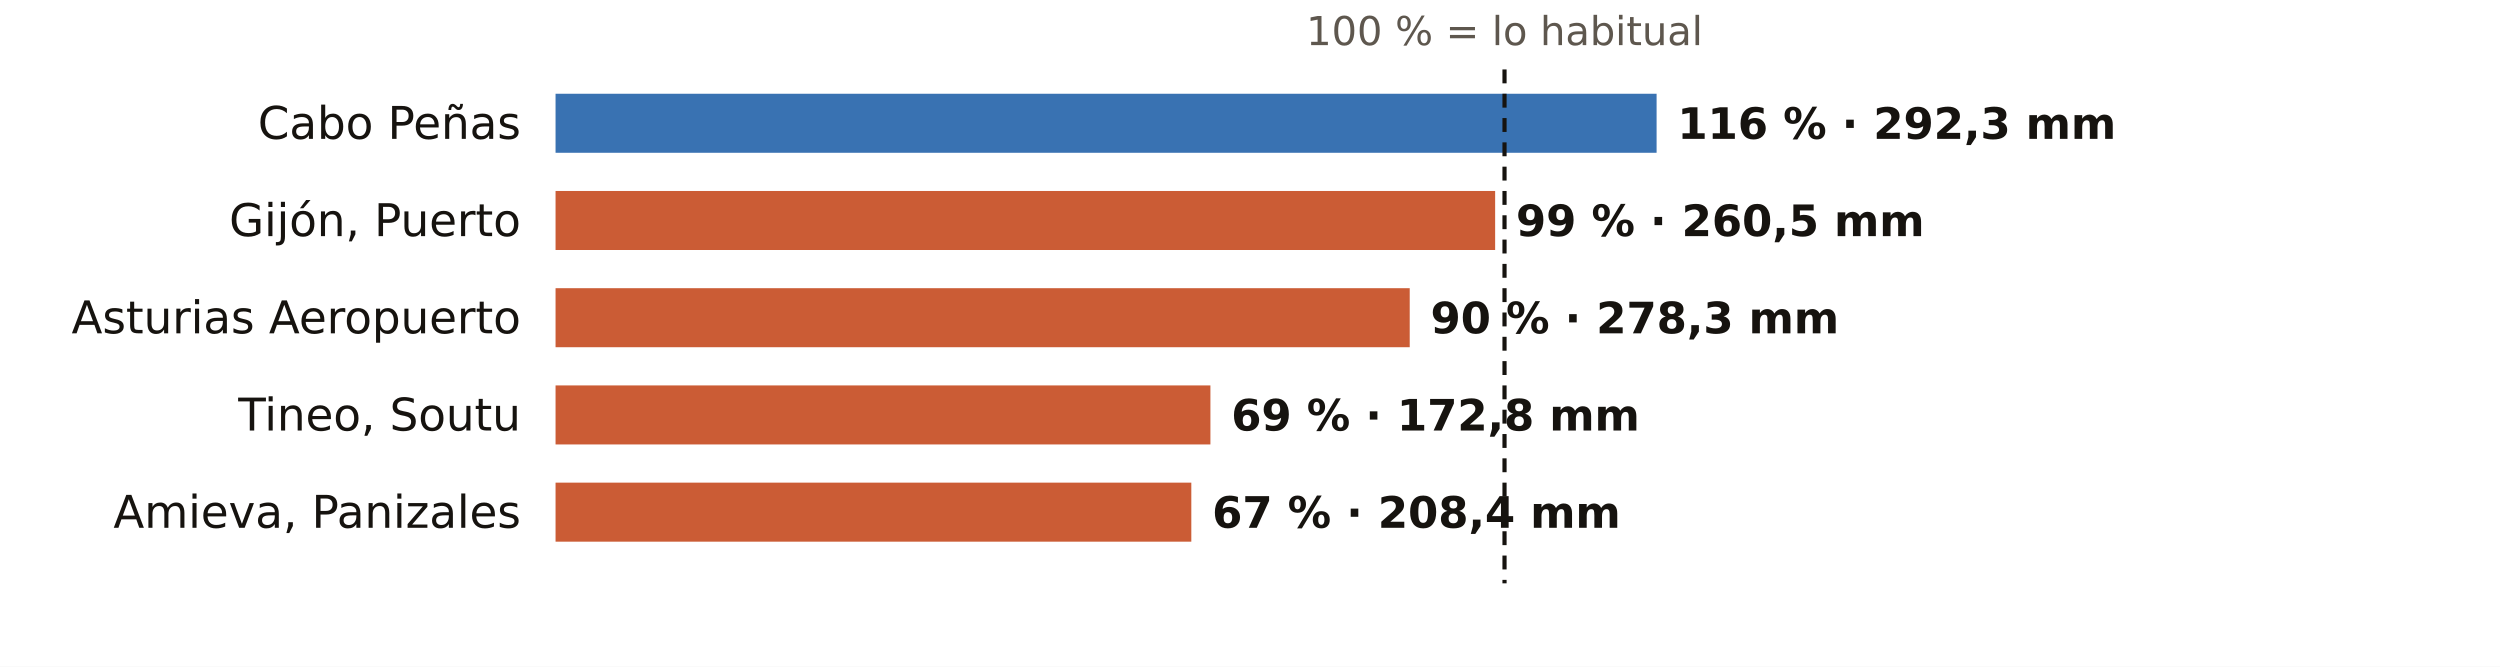
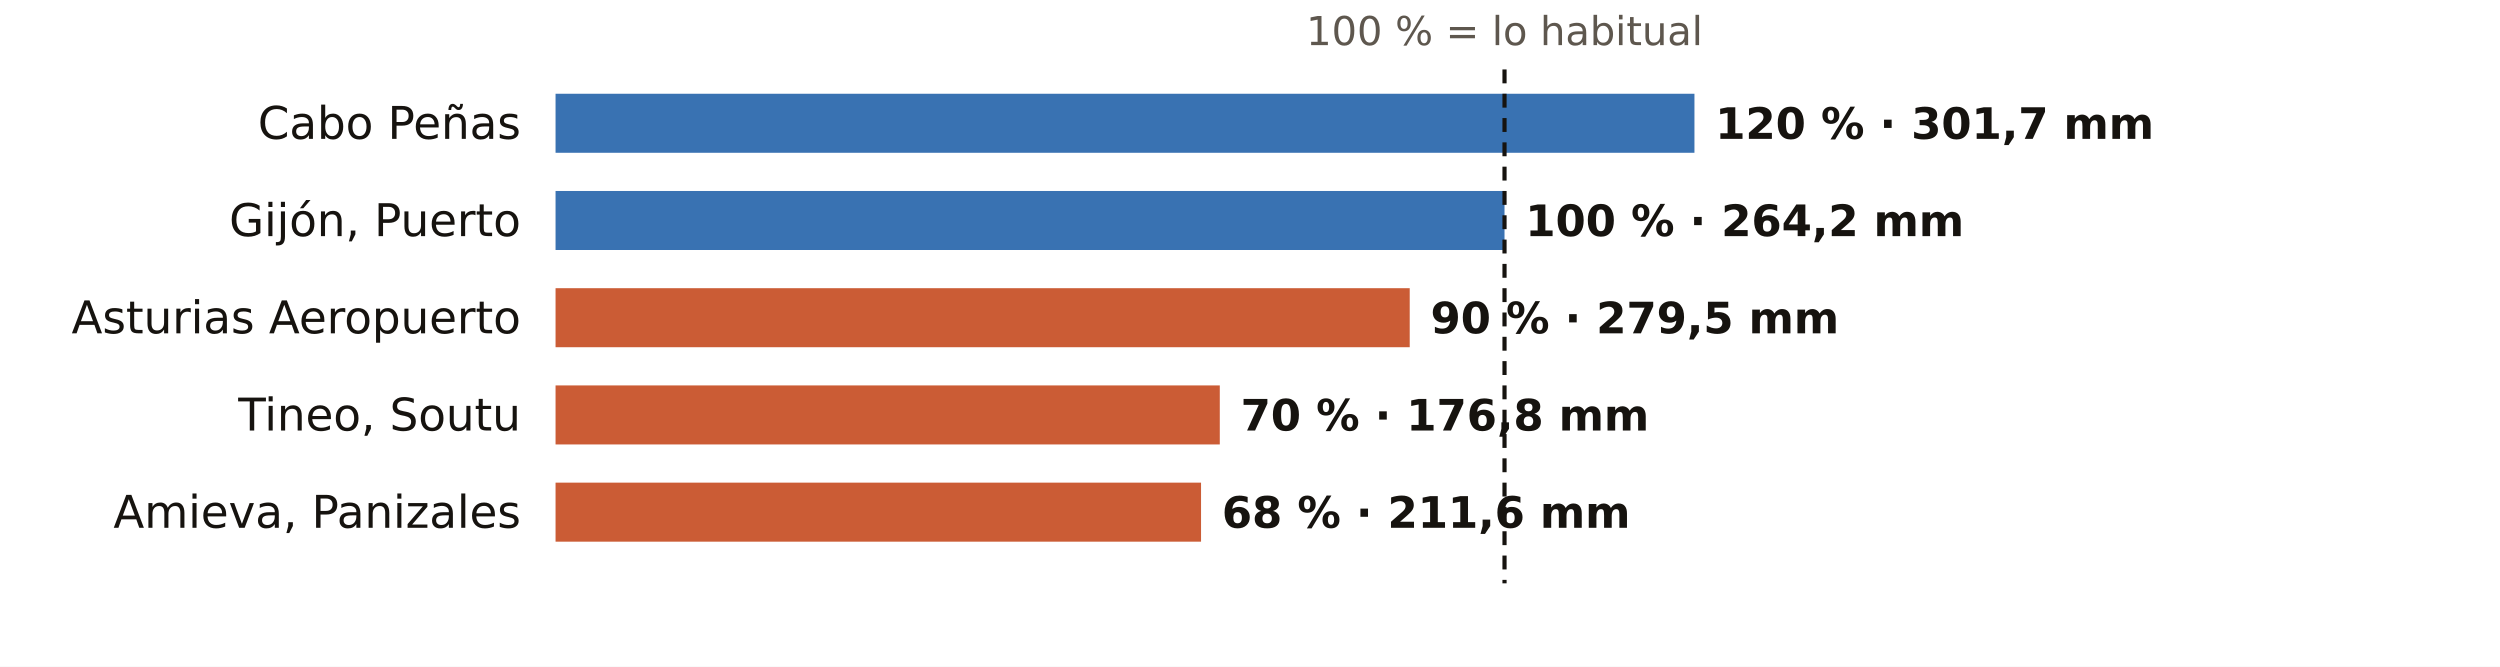
<svg xmlns="http://www.w3.org/2000/svg" viewBox="0 0 720 192" width="720" height="192" role="img" aria-label="El otoño en los pluviómetros de AEMET de Asturias: % de lo habitual">
  <rect width="720" height="192" fill="#FFFFFF" />
  <text x="433.3" y="13.0" font-size="11.5" fill="#5E574E" text-anchor="middle" font-weight="400" font-family="Public Sans, DejaVu Sans, Arial, sans-serif">100 % = lo habitual</text>
  <text x="150.0" y="40.0" font-size="13" fill="#16130F" text-anchor="end" font-weight="500" font-family="Public Sans, DejaVu Sans, Arial, sans-serif">Cabo Peñas</text>
-   <rect x="160" y="27" width="317.1" height="17" fill="#1F5FA8" opacity="0.88" />
-   <text x="483.1" y="40.0" font-size="12.5" fill="#16130F" text-anchor="start" font-weight="600" font-family="Public Sans, DejaVu Sans, Arial, sans-serif">116 % · 292,3 mm</text>
+   <rect x="160" y="27" width="328.0" height="17" fill="#1F5FA8" opacity="0.88" />
+   <text x="494.0" y="40.0" font-size="12.5" fill="#16130F" text-anchor="start" font-weight="600" font-family="Public Sans, DejaVu Sans, Arial, sans-serif">120 % · 301,7 mm</text>
  <text x="150.0" y="68.0" font-size="13" fill="#16130F" text-anchor="end" font-weight="500" font-family="Public Sans, DejaVu Sans, Arial, sans-serif">Gijón, Puerto</text>
-   <rect x="160" y="55" width="270.6" height="17" fill="#C4461A" opacity="0.88" />
-   <text x="436.6" y="68.0" font-size="12.5" fill="#16130F" text-anchor="start" font-weight="600" font-family="Public Sans, DejaVu Sans, Arial, sans-serif">99 % · 260,5 mm</text>
+   <rect x="160" y="55" width="273.3" height="17" fill="#1F5FA8" opacity="0.88" />
+   <text x="439.3" y="68.0" font-size="12.5" fill="#16130F" text-anchor="start" font-weight="600" font-family="Public Sans, DejaVu Sans, Arial, sans-serif">100 % · 264,2 mm</text>
  <text x="150.0" y="96.0" font-size="13" fill="#16130F" text-anchor="end" font-weight="500" font-family="Public Sans, DejaVu Sans, Arial, sans-serif">Asturias Aeropuerto</text>
  <rect x="160" y="83" width="246.0" height="17" fill="#C4461A" opacity="0.88" />
-   <text x="412.0" y="96.0" font-size="12.5" fill="#16130F" text-anchor="start" font-weight="600" font-family="Public Sans, DejaVu Sans, Arial, sans-serif">90 % · 278,3 mm</text>
+   <text x="412.0" y="96.0" font-size="12.5" fill="#16130F" text-anchor="start" font-weight="600" font-family="Public Sans, DejaVu Sans, Arial, sans-serif">90 % · 279,5 mm</text>
  <text x="150.0" y="124.0" font-size="13" fill="#16130F" text-anchor="end" font-weight="500" font-family="Public Sans, DejaVu Sans, Arial, sans-serif">Tineo, Soutu</text>
-   <rect x="160" y="111" width="188.6" height="17" fill="#C4461A" opacity="0.88" />
-   <text x="354.6" y="124.0" font-size="12.5" fill="#16130F" text-anchor="start" font-weight="600" font-family="Public Sans, DejaVu Sans, Arial, sans-serif">69 % · 172,8 mm</text>
+   <rect x="160" y="111" width="191.3" height="17" fill="#C4461A" opacity="0.88" />
+   <text x="357.3" y="124.0" font-size="12.5" fill="#16130F" text-anchor="start" font-weight="600" font-family="Public Sans, DejaVu Sans, Arial, sans-serif">70 % · 176,8 mm</text>
  <text x="150.0" y="152.0" font-size="13" fill="#16130F" text-anchor="end" font-weight="500" font-family="Public Sans, DejaVu Sans, Arial, sans-serif">Amieva, Panizales</text>
-   <rect x="160" y="139" width="183.1" height="17" fill="#C4461A" opacity="0.88" />
-   <text x="349.1" y="152.0" font-size="12.5" fill="#16130F" text-anchor="start" font-weight="600" font-family="Public Sans, DejaVu Sans, Arial, sans-serif">67 % · 208,4 mm</text>
+   <rect x="160" y="139" width="185.9" height="17" fill="#C4461A" opacity="0.88" />
+   <text x="351.9" y="152.0" font-size="12.5" fill="#16130F" text-anchor="start" font-weight="600" font-family="Public Sans, DejaVu Sans, Arial, sans-serif">68 % · 211,6 mm</text>
  <line x1="433.3" x2="433.3" y1="20" y2="168" stroke="#16130F" stroke-width="1.2" stroke-dasharray="4 3" />
</svg>
